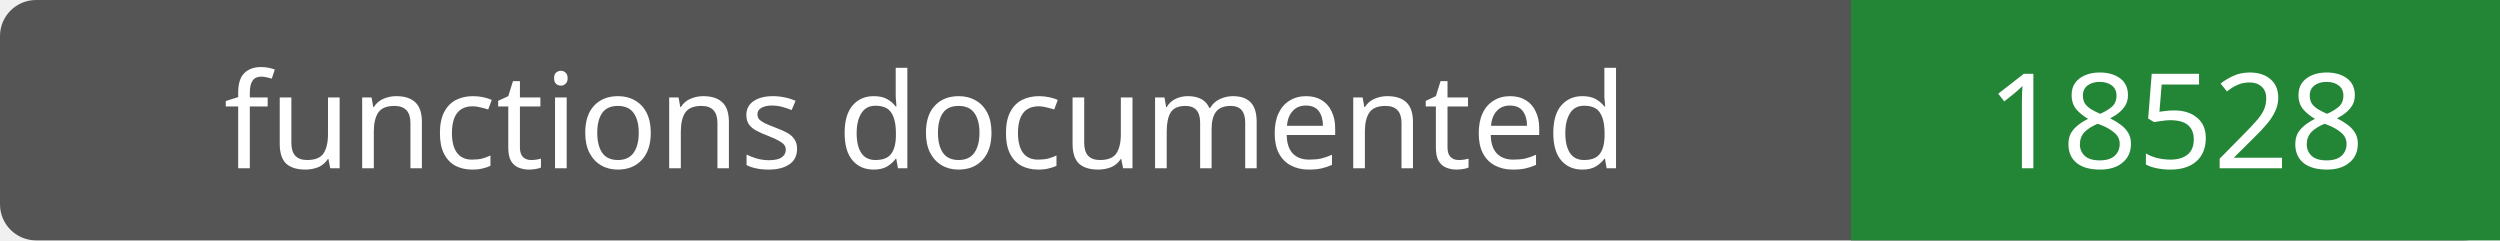
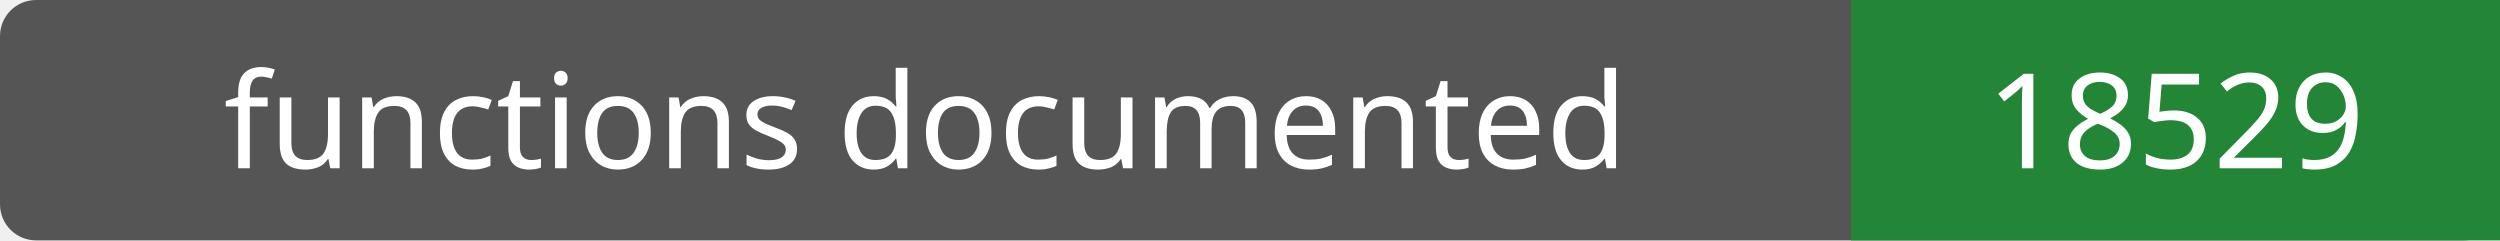
- <svg xmlns="http://www.w3.org/2000/svg" width="208" height="20" role="img" aria-label="functions documented: 18528">
+ <svg xmlns="http://www.w3.org/2000/svg" width="208" height="20" role="img" aria-label="functions documented: 18529">
  <rect width="208" height="20" rx="3" fill="#555" />
  <path fill="#238636" d="M154 0h54v20H154z" />
  <g fill="#fff" text-anchor="middle" font-family="Verdana,sans-serif" font-size="11">
    <text x="77.0" y="14">functions documented</text>
-     <text x="181.0" y="14">18528</text>
+     <text x="181.0" y="14">18529</text>
  </g>
</svg>
